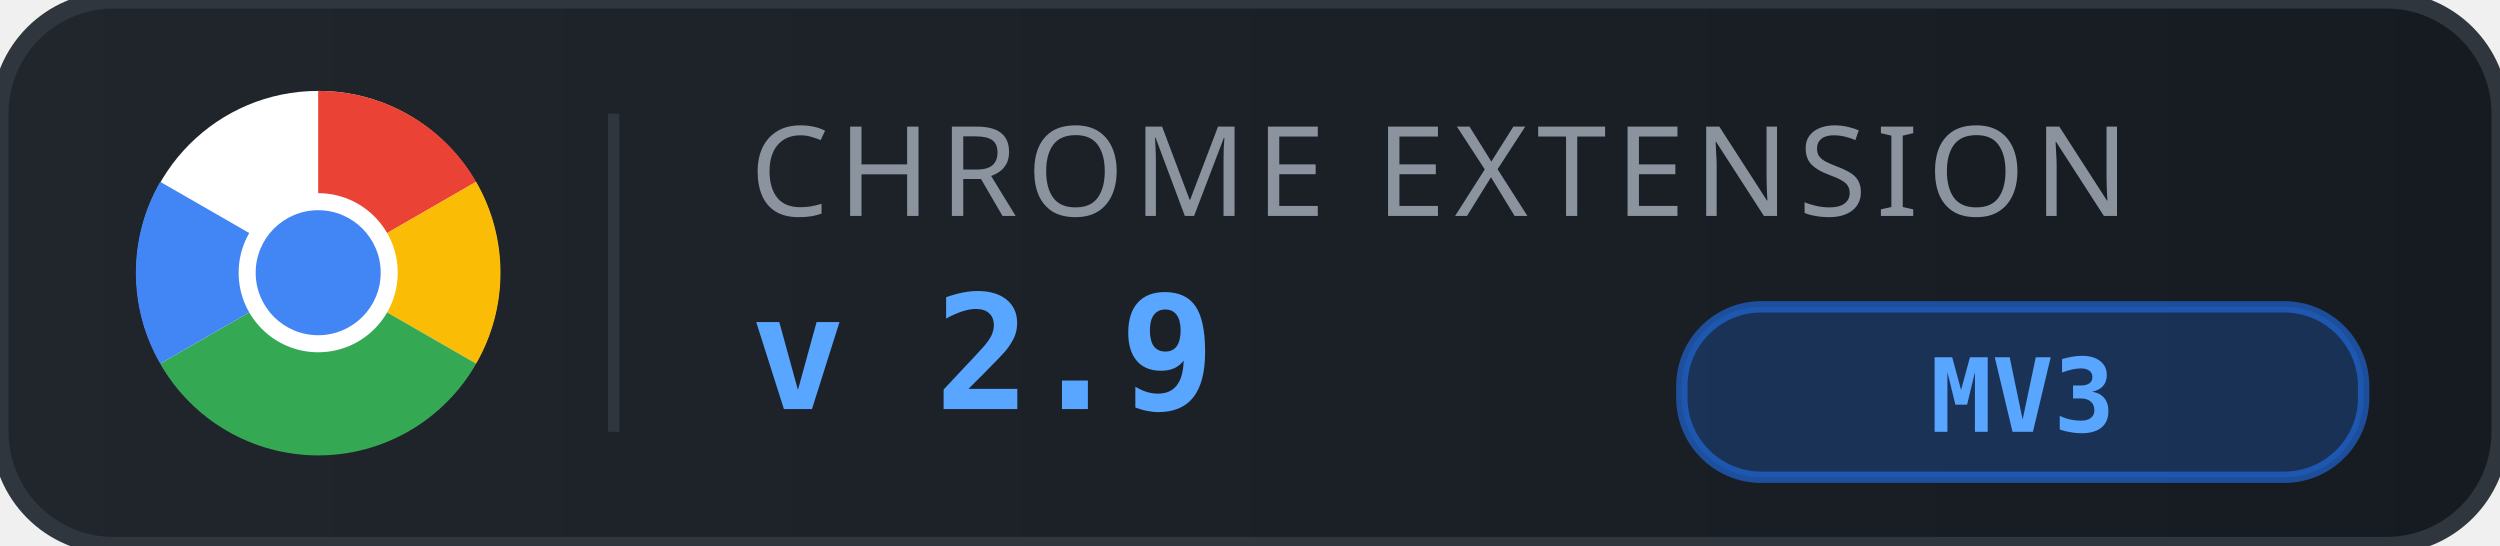
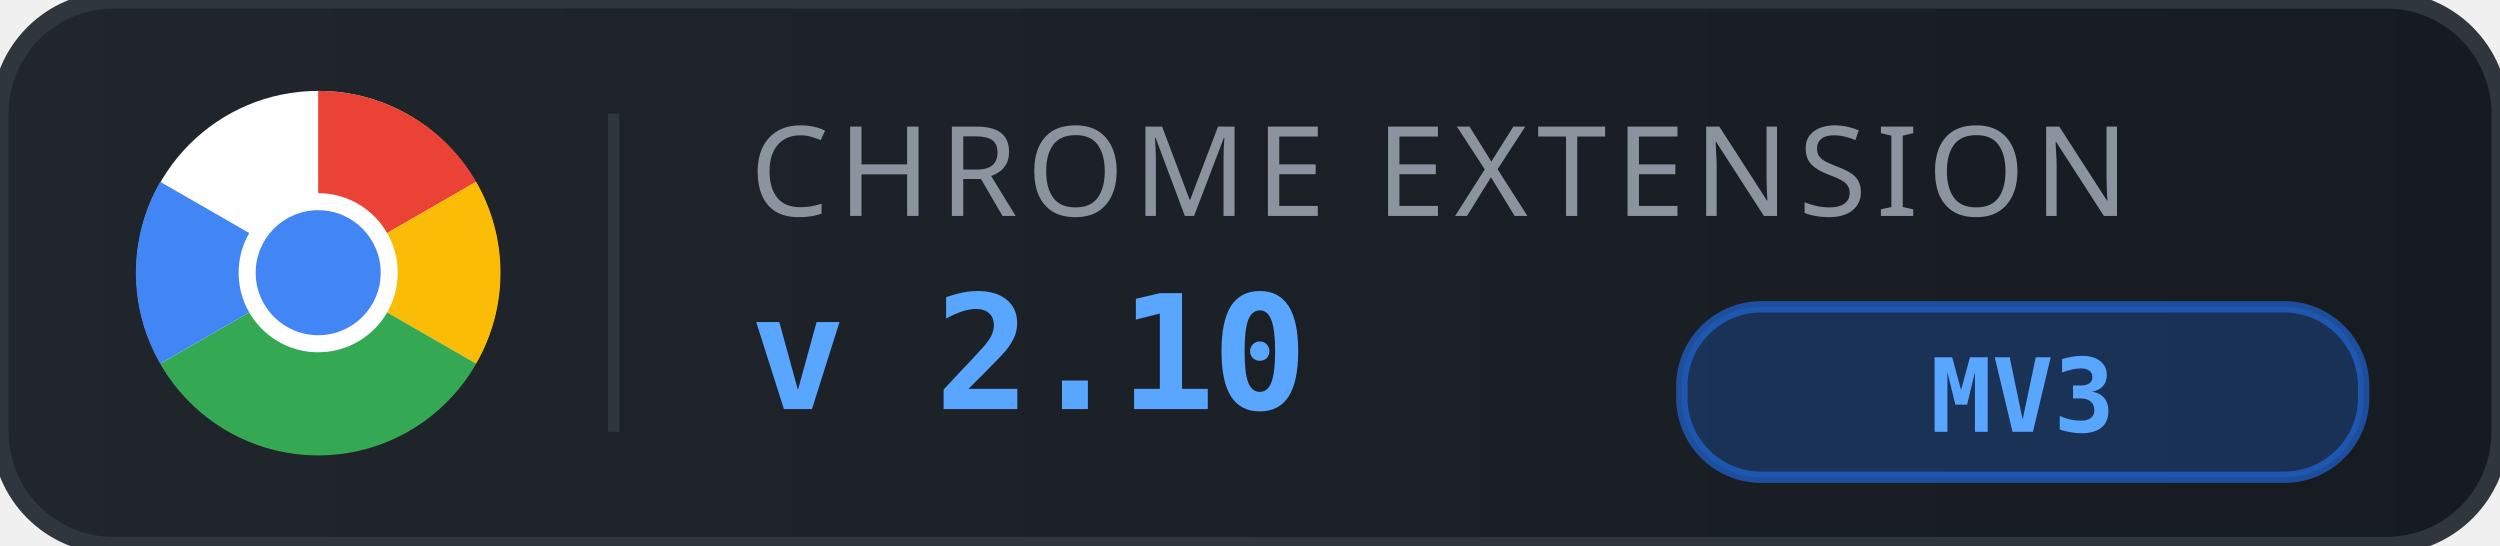
<svg xmlns="http://www.w3.org/2000/svg" viewBox="0 0 220 48" width="220" height="48">
  <defs>
    <linearGradient id="bg" x1="0" y1="0" x2="1" y2="0">
      <stop offset="0%" stop-color="#21262d" />
      <stop offset="100%" stop-color="#161b22" />
    </linearGradient>
  </defs>
  <rect width="220" height="48" rx="10" fill="url(#bg)" />
  <rect width="220" height="48" rx="10" fill="none" stroke="#30363d" stroke-width="1.5" />
  <g transform="translate(12, 8)">
    <circle cx="16" cy="16" r="16" fill="white" />
    <path d="M16 0 A16 16 0 0 1 29.9 8 L16 16 Z" fill="#ea4335" />
    <path d="M29.9 8 A16 16 0 0 1 29.9 24 L16 16 Z" fill="#fbbc05" />
    <path d="M29.9 24 A16 16 0 0 1 2.1 24 L16 16 Z" fill="#34a853" />
    <path d="M2.1 24 A16 16 0 0 1 2.1 8 L16 16 Z" fill="#4285f4" />
    <circle cx="16" cy="16" r="7" fill="white" />
    <circle cx="16" cy="16" r="5.5" fill="#4285f4" />
  </g>
  <line x1="54" y1="10" x2="54" y2="38" stroke="#30363d" stroke-width="1" />
  <text x="66" y="19" font-family="'Segoe UI', -apple-system, BlinkMacSystemFont, sans-serif" font-size="11" fill="#8b949e" letter-spacing="0.8" font-weight="500">CHROME EXTENSION</text>
-   <text x="66" y="36" font-family="'SF Mono', Consolas, monospace" font-size="14" fill="#58a6ff" font-weight="700" letter-spacing="-0.3">v 2.9</text>
+   <text x="66" y="36" font-family="'SF Mono', Consolas, monospace" font-size="14" fill="#58a6ff" font-weight="700" letter-spacing="-0.3">v 2.10</text>
  <rect x="148" y="27" width="60" height="15" rx="7" fill="#1f6feb" opacity="0.25" />
  <rect x="148" y="27" width="60" height="15" rx="7" fill="none" stroke="#1f6feb" stroke-width="1" opacity="0.6" />
  <text x="178" y="38" text-anchor="middle" font-family="'SF Mono', Consolas, monospace" font-size="9" fill="#58a6ff" font-weight="600">MV3</text>
</svg>
